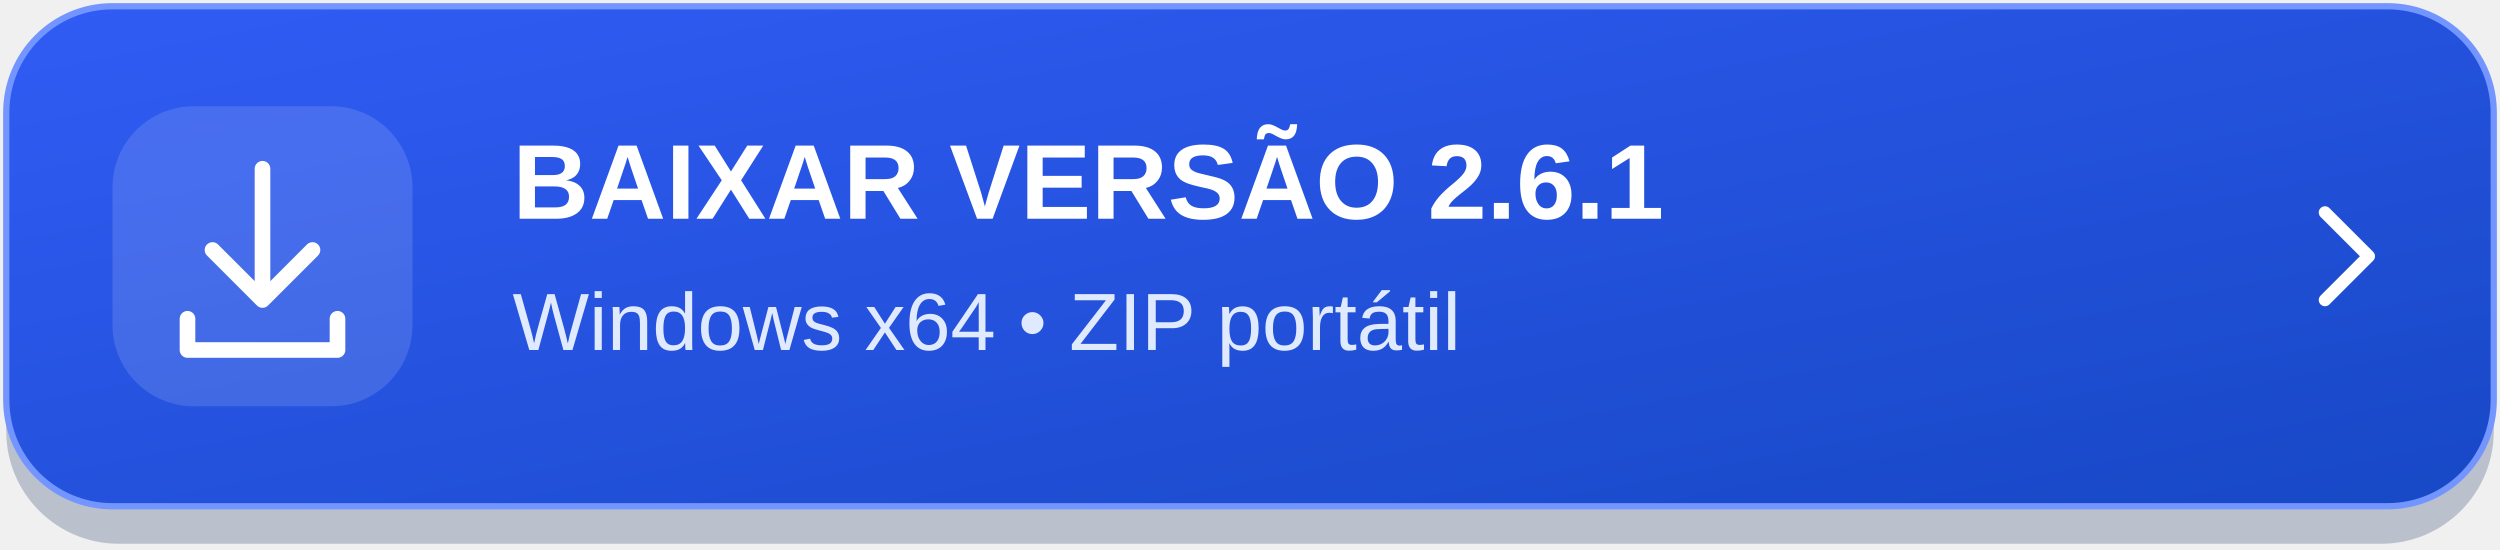
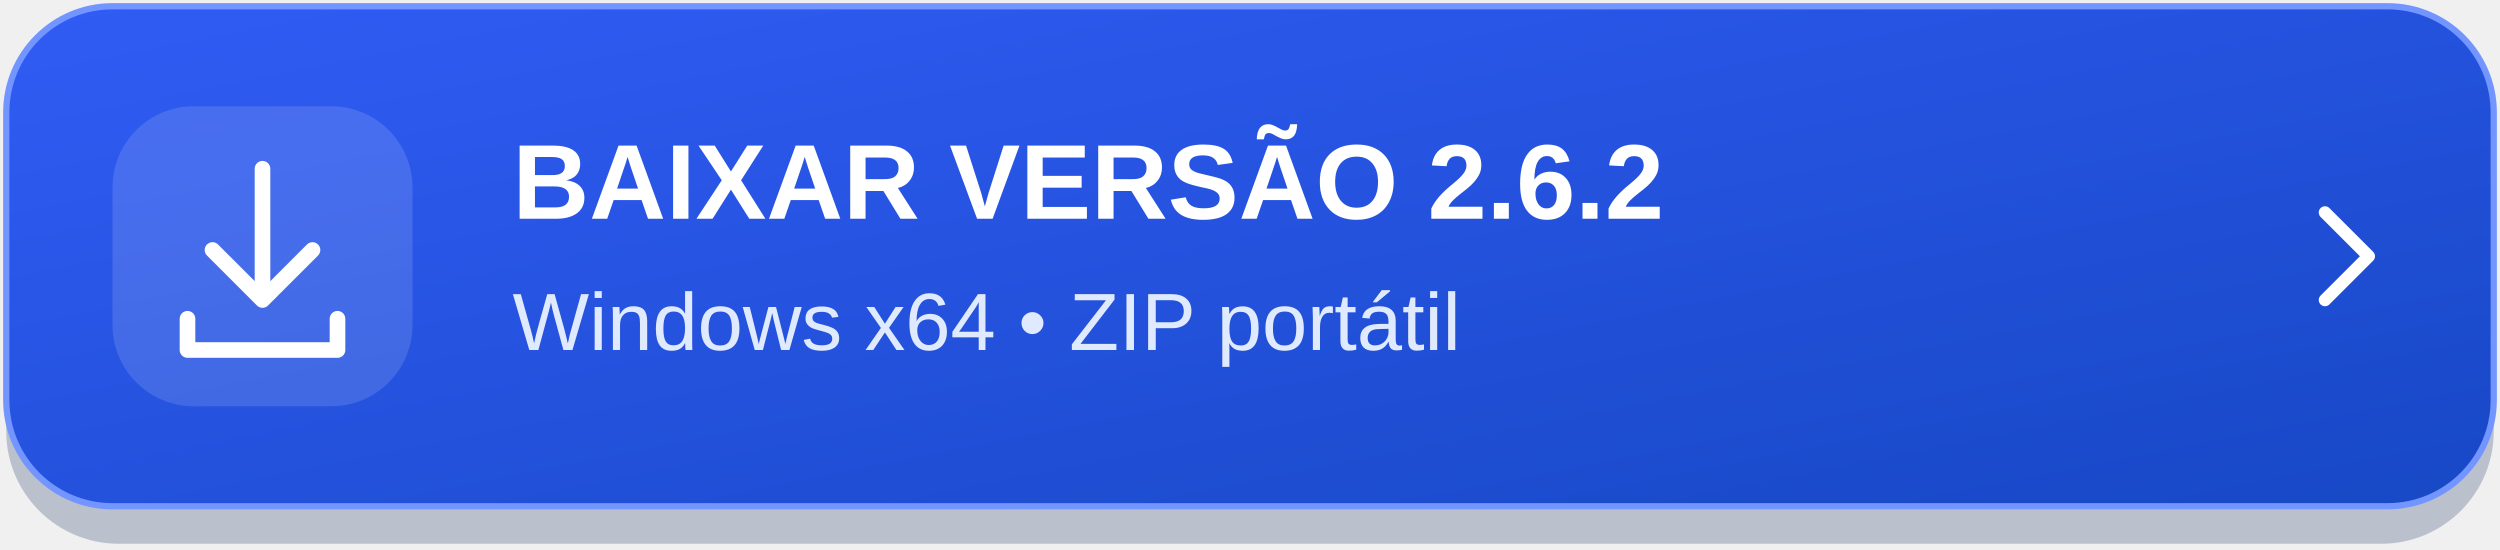
<svg xmlns="http://www.w3.org/2000/svg" width="400" height="88" viewBox="0 0 400 88" role="img" aria-labelledby="title desc">
  <defs>
    <linearGradient id="bg" x1="0" y1="0" x2="1" y2="1">
      <stop stop-color="#315cf5" />
      <stop offset="1" stop-color="#1748c5" />
    </linearGradient>
  </defs>
  <rect x="1" y="4" width="398" height="83" rx="18" fill="#10275b" opacity=".24" />
  <rect x="1" y="1" width="398" height="80" rx="17" fill="url(#bg)" stroke="#7395ff" />
  <rect x="18" y="17" width="48" height="48" rx="13" fill="#ffffff" fill-opacity=".13" />
  <g fill="none" stroke="#ffffff" stroke-width="2.5" stroke-linecap="round" stroke-linejoin="round">
    <path d="M42 27v21m-8-8 8 8 8-8M30 51v5h24v-5" />
  </g>
-   <text x="82" y="35" fill="#ffffff" font-family="Segoe UI,Arial,sans-serif" font-size="17" font-weight="700">BAIXAR VERSÃO 2.6.1</text>
+   <text x="82" y="35" fill="#ffffff" font-family="Segoe UI,Arial,sans-serif" font-size="17" font-weight="700">BAIXAR VERSÃO 2.6.2</text>
  <text x="82" y="56" fill="#e0eaff" font-family="Segoe UI,Arial,sans-serif" font-size="13">Windows x64  •  ZIP portátil</text>
  <path d="m372 34 7 7-7 7" fill="none" stroke="#ffffff" stroke-width="2" stroke-linecap="round" stroke-linejoin="round" />
</svg>
